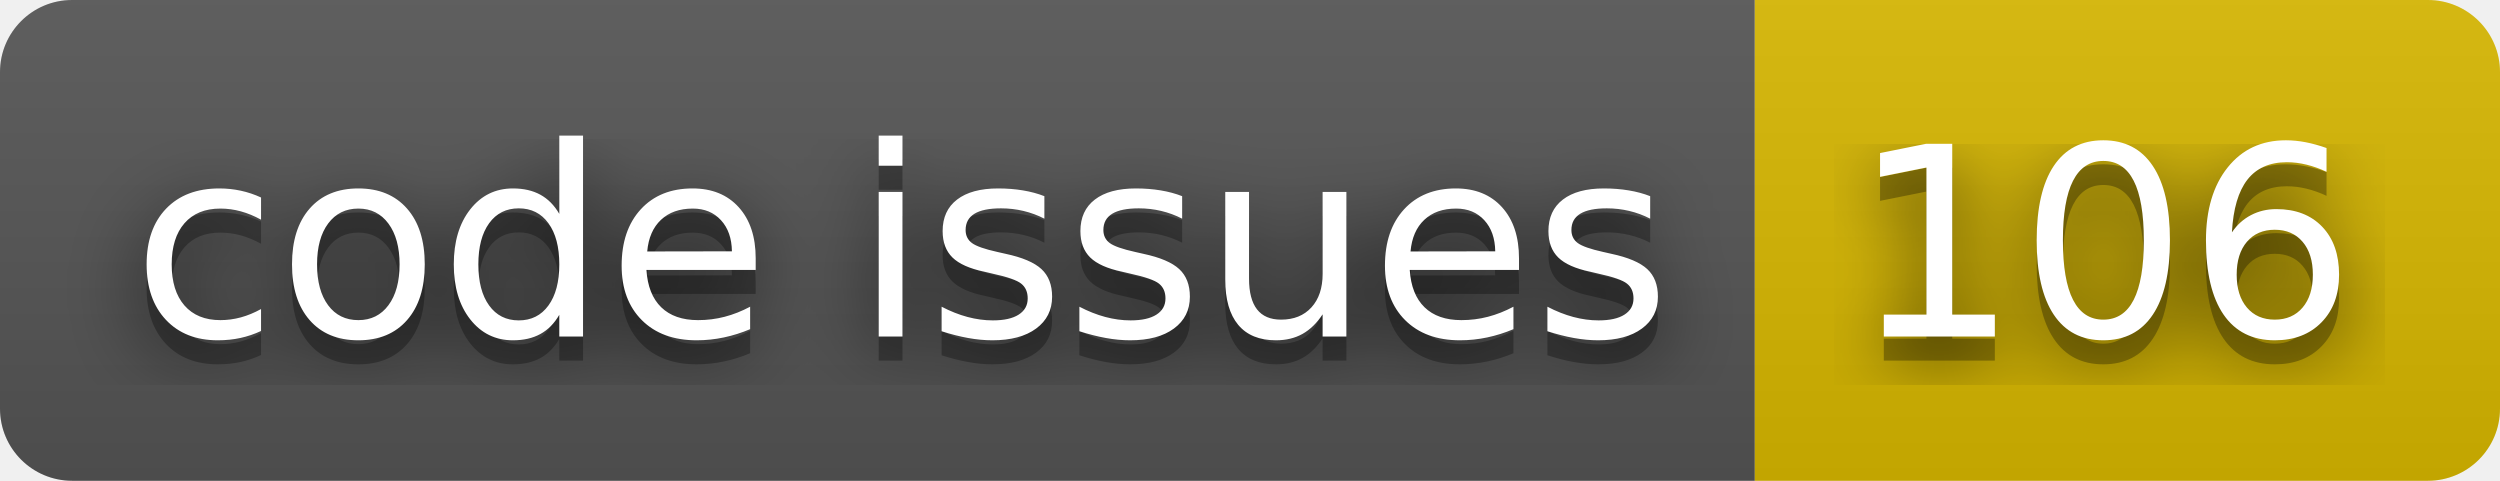
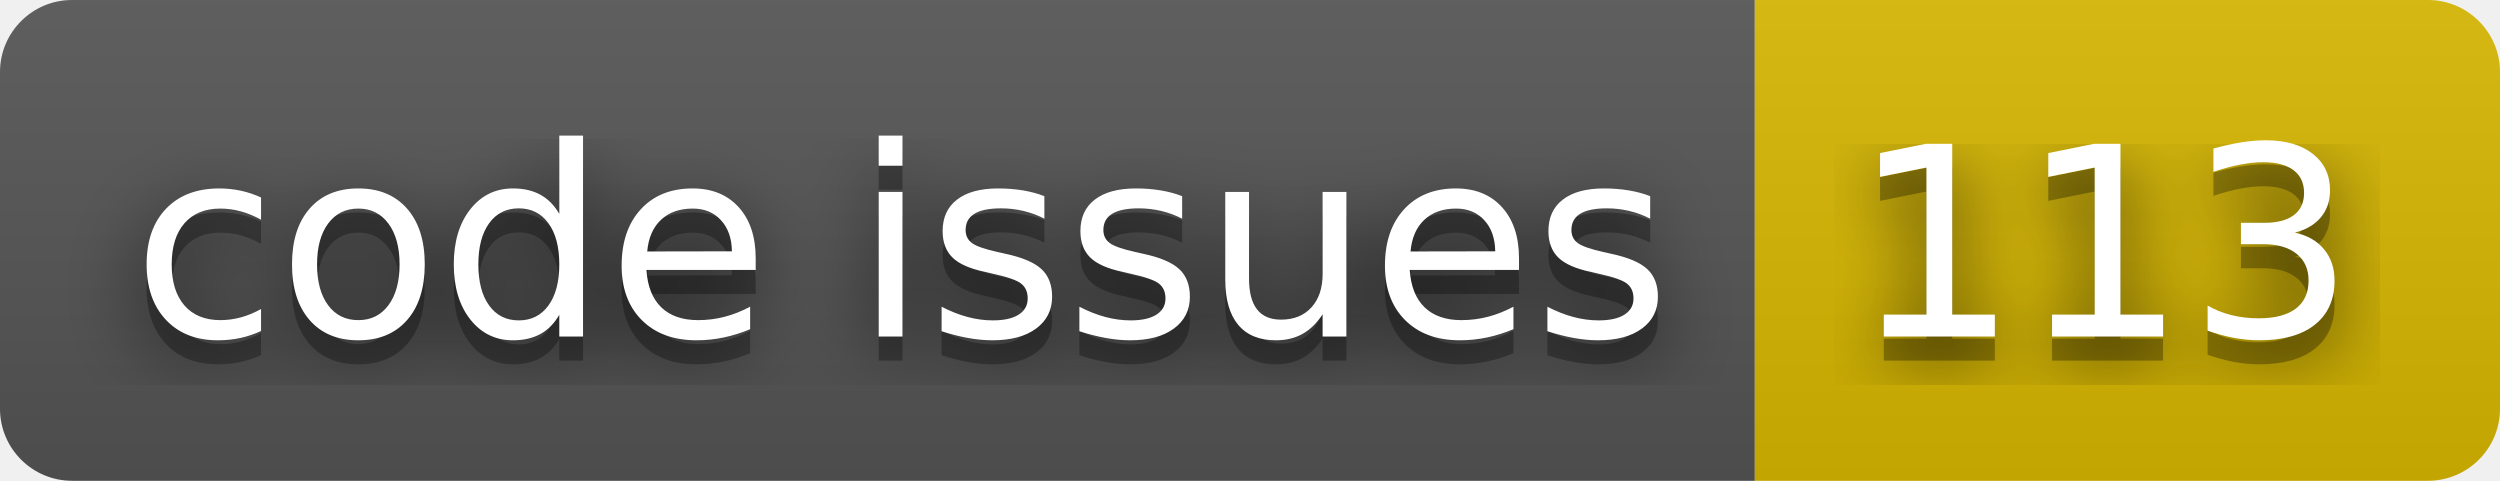
- <svg xmlns="http://www.w3.org/2000/svg" width="104" height="20" role="img" aria-label="code issues: 106">
+ <svg xmlns="http://www.w3.org/2000/svg" width="104" height="20" role="img" aria-label="code issues: 113">
  <filter id="blur">
    <feGaussianBlur stdDeviation="16" />
  </filter>
  <linearGradient id="s" x2="0" y2="100%">
    <stop offset="0" stop-color="#bbb" stop-opacity=".1" />
    <stop offset="1" stop-opacity=".1" />
  </linearGradient>
  <clipPath id="r">
    <rect width="104" height="20" rx="3" />
  </clipPath>
  <g clip-path="url(#r)">
    <rect width="73" height="20" fill="#555" />
    <rect x="73" width="31" height="20" fill="#d8b800" />
    <rect width="104" height="20" fill="url(#s)" />
  </g>
  <g fill="#fff" text-anchor="middle" font-family="Verdana,Geneva,DejaVu Sans,sans-serif" text-rendering="geometricPrecision" font-size="110">
    <g transform="scale(.1)">
      <g aria-hidden="true" fill="#010101">
        <text x="375" y="150" fill-opacity=".8" filter="url(#blur)" textLength="630">code issues</text>
        <text x="375" y="150" fill-opacity=".3" textLength="630">code issues</text>
      </g>
      <text x="375" y="140" textLength="630">code issues</text>
    </g>
    <g transform="scale(.1)">
      <g aria-hidden="true" fill="#010101">
-         <text x="875" y="150" fill-opacity=".8" filter="url(#blur)" textLength="210">106</text>
-         <text x="875" y="150" fill-opacity=".3" textLength="210">106</text>
+         <text x="875" y="150" fill-opacity=".8" filter="url(#blur)" textLength="210">113</text>
+         <text x="875" y="150" fill-opacity=".3" textLength="210">113</text>
      </g>
-       <text x="875" y="140" textLength="210">106</text>
+       <text x="875" y="140" textLength="210">113</text>
    </g>
  </g>
</svg>
